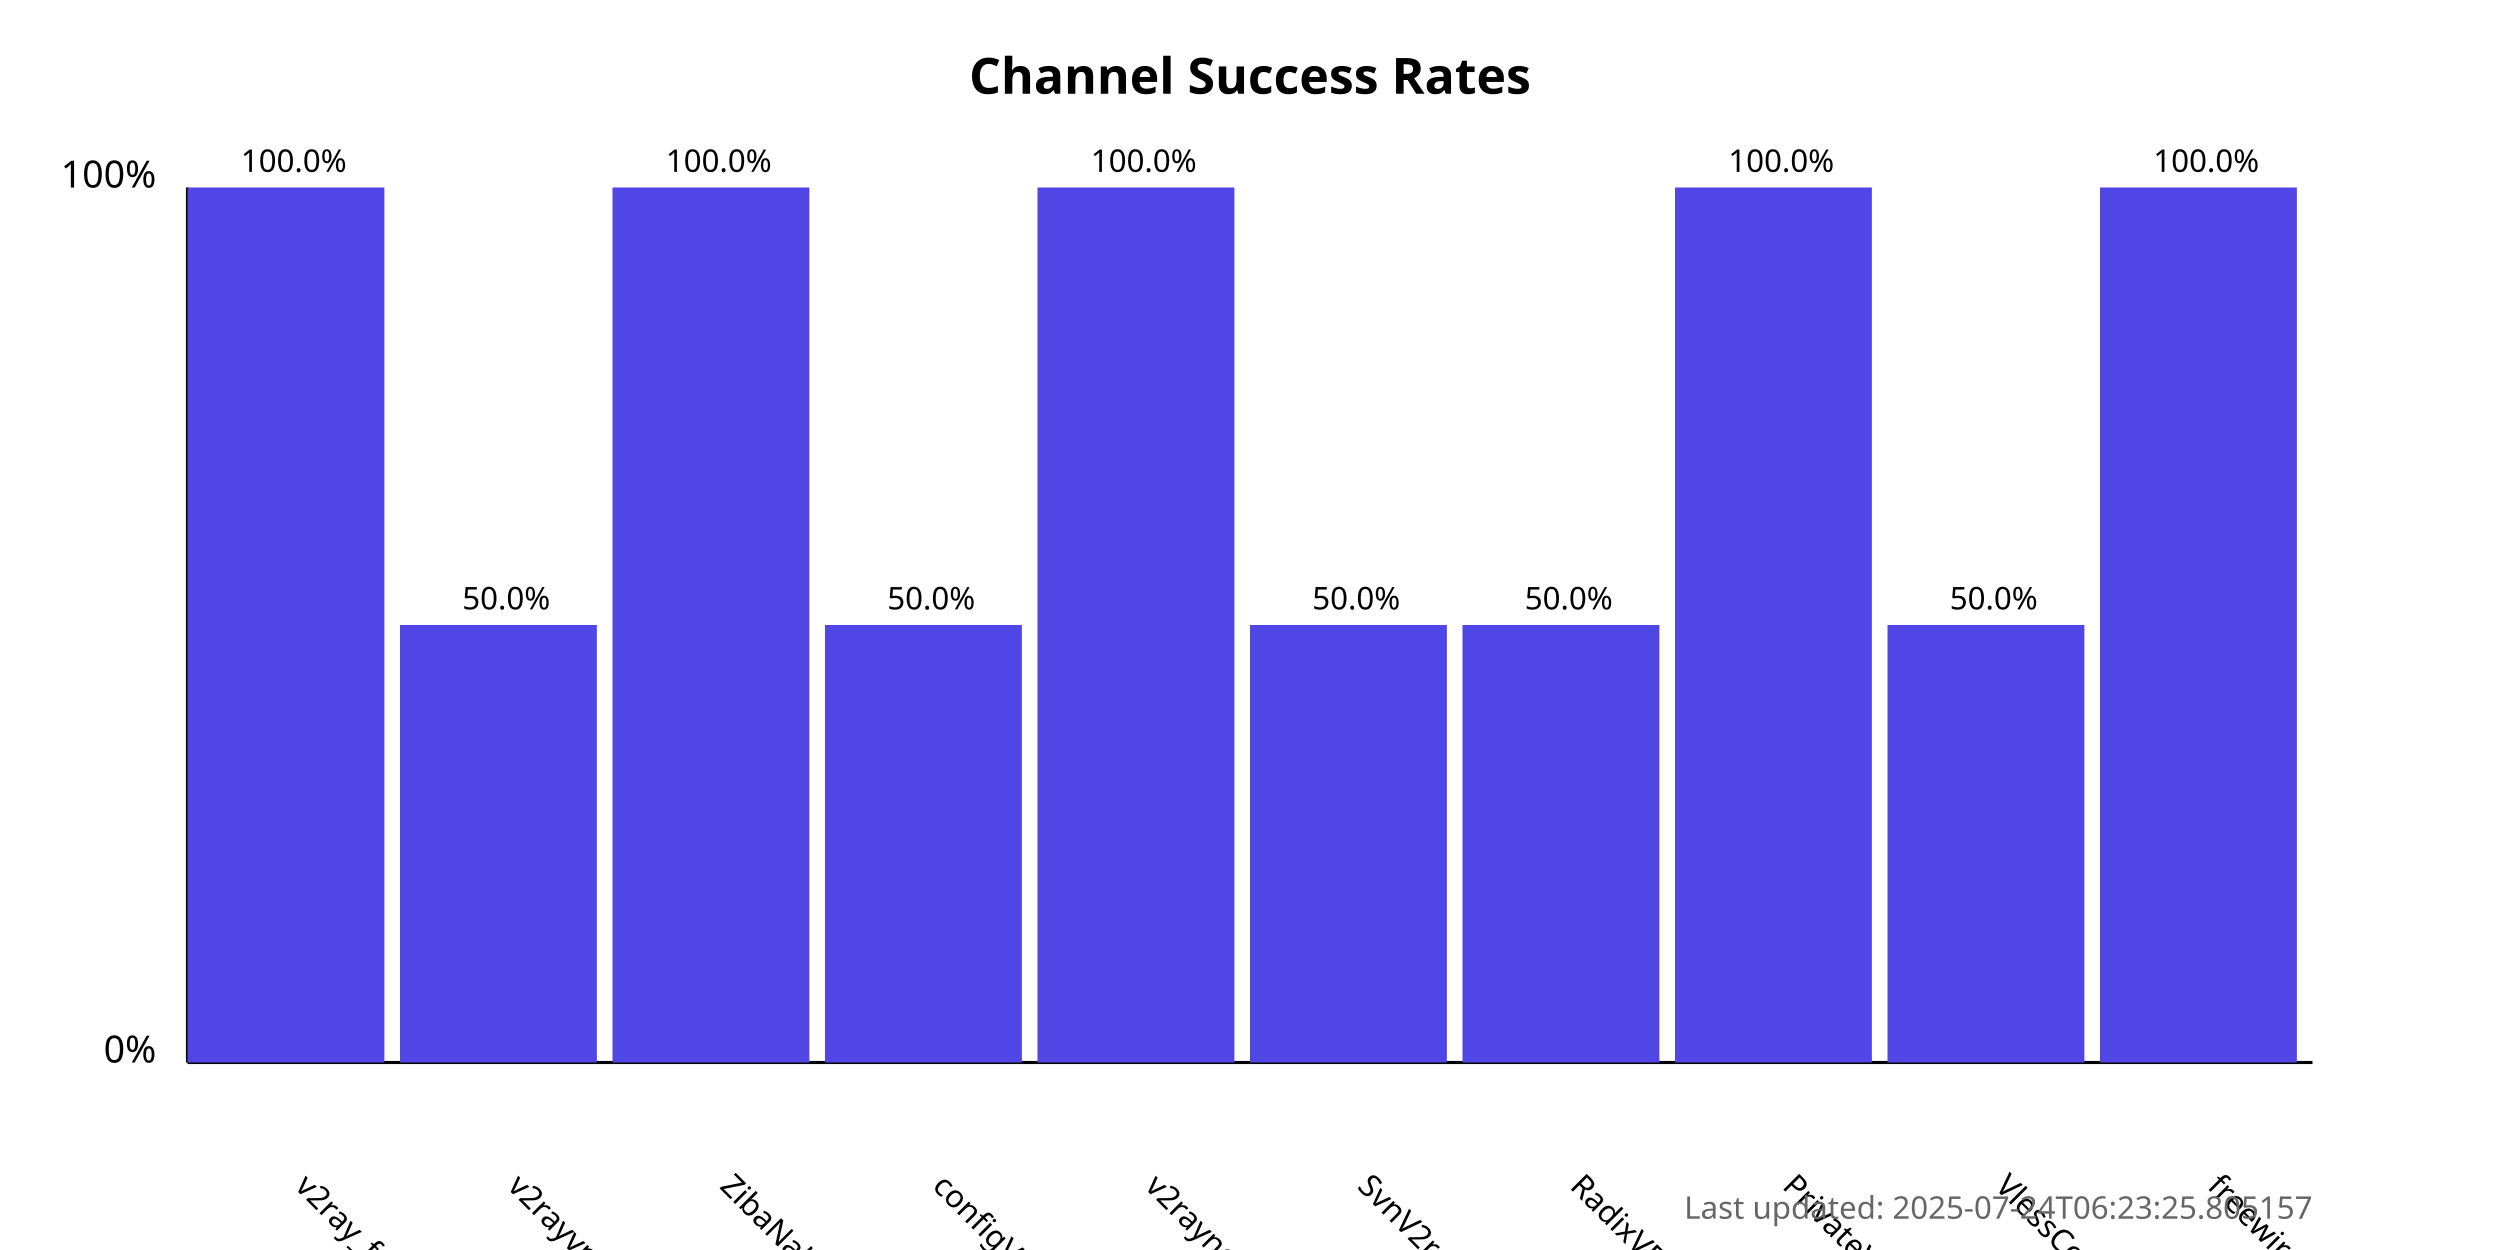
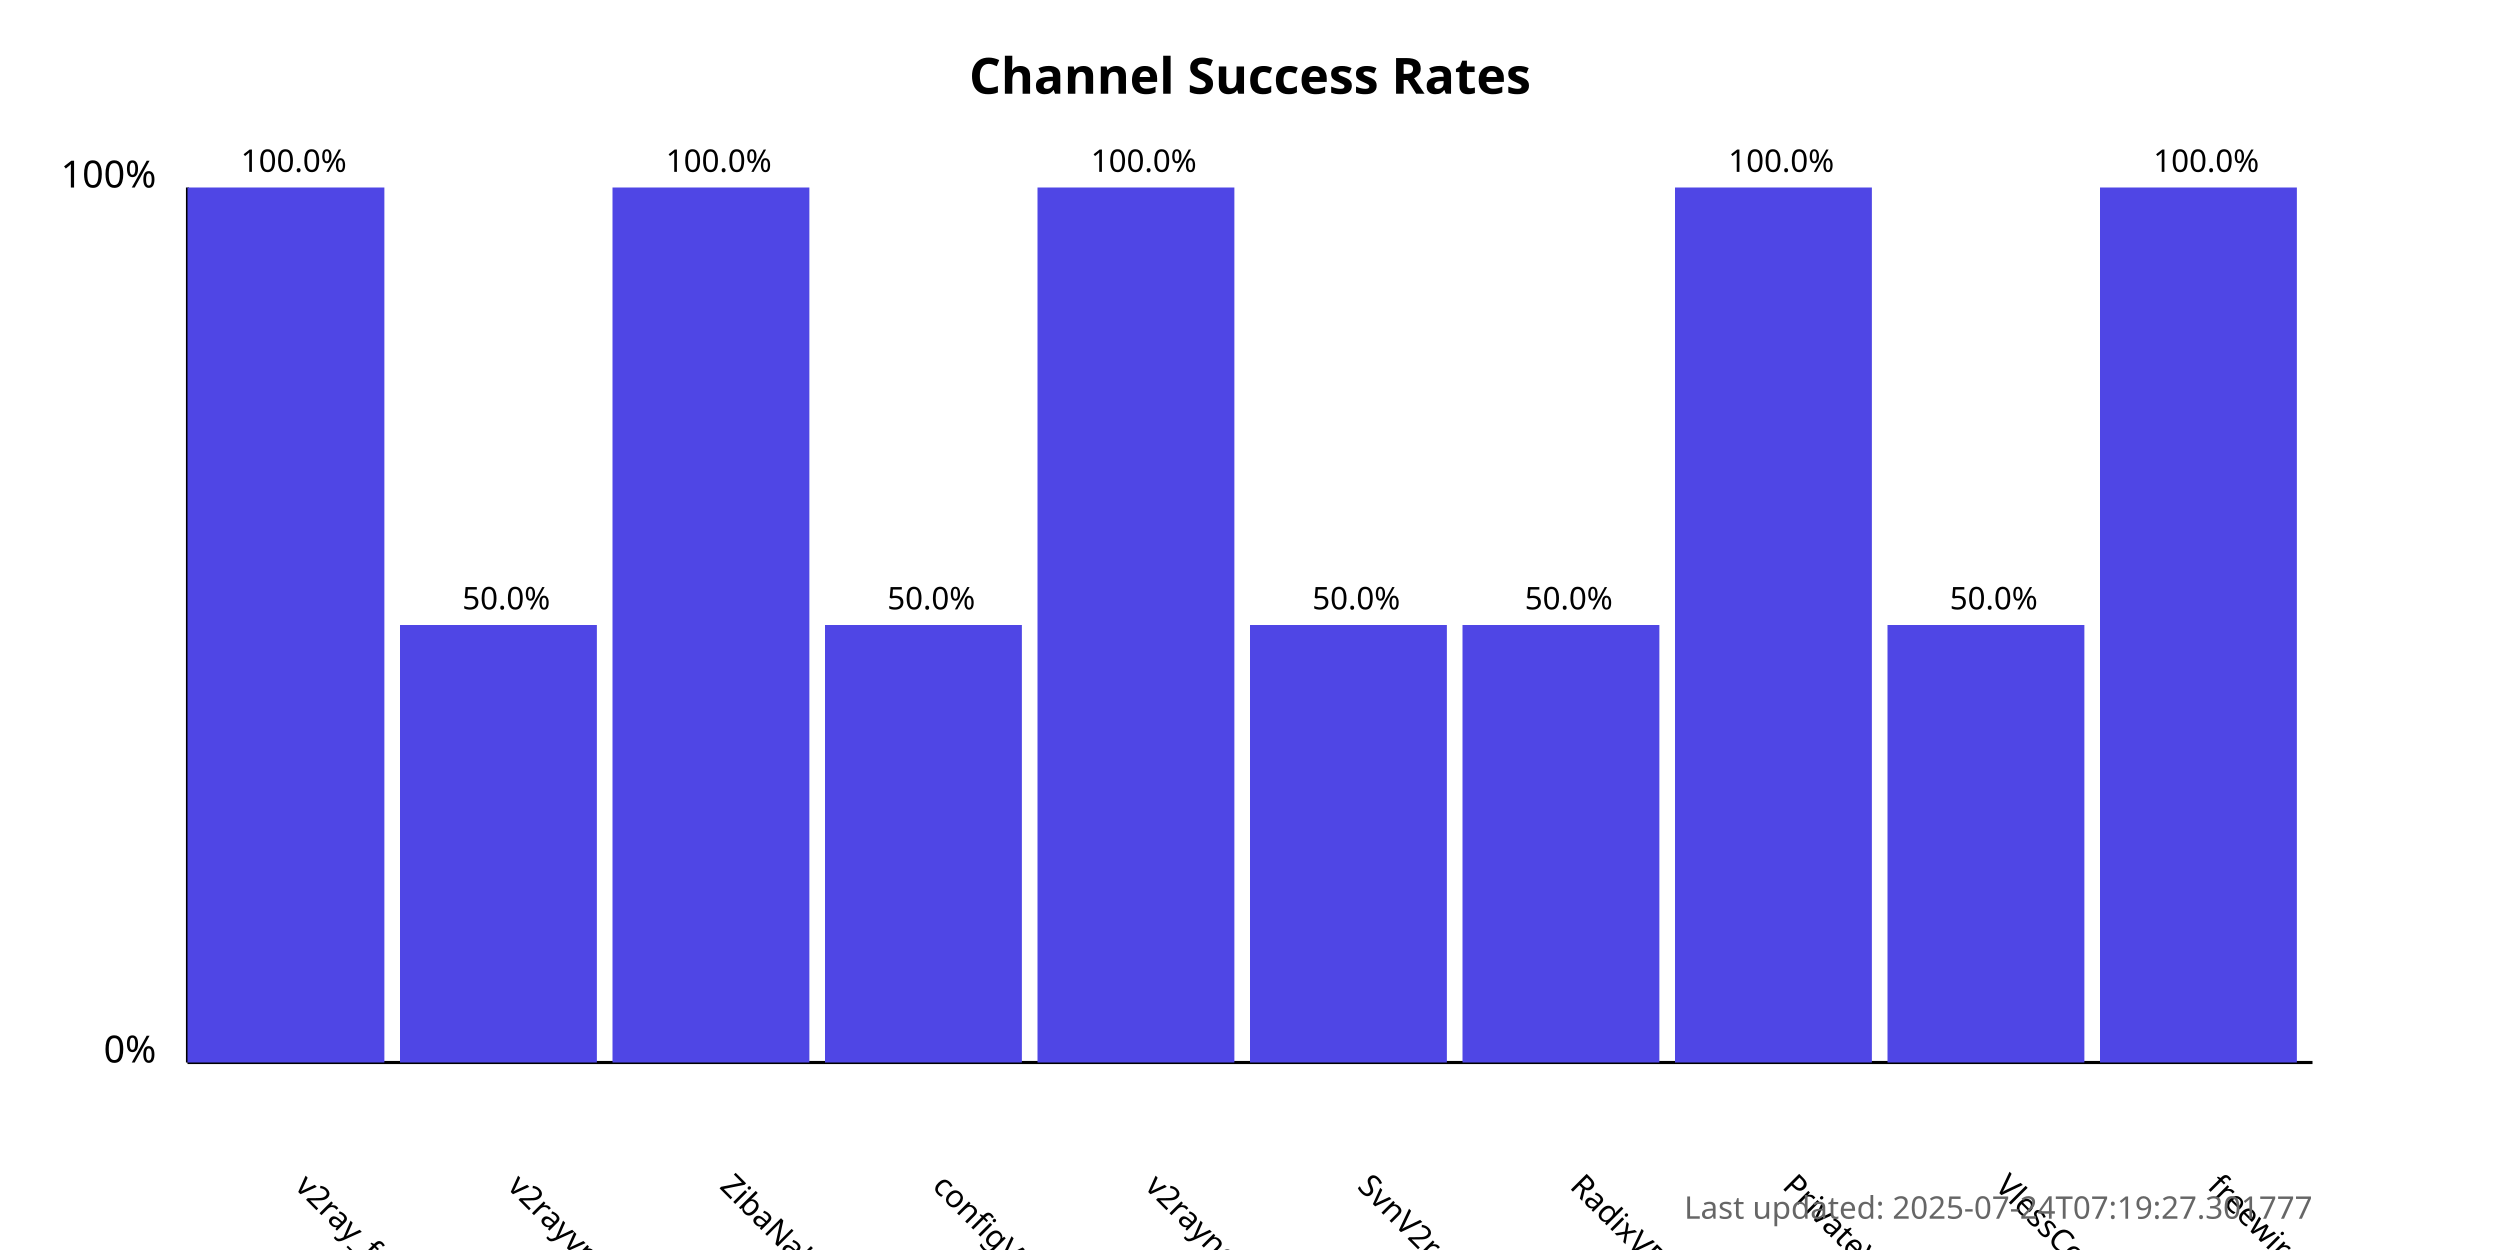
<svg xmlns="http://www.w3.org/2000/svg" width="800" height="400">
  <style>
            .chart-title { font: bold 16px sans-serif; }
            .axis-label { font: 12px sans-serif; }
            .tick-label { font: 10px sans-serif; }
            .bar { fill: #4f46e5; }
            .bar:hover { fill: #6366f1; }
            .timestamp { font: 10px sans-serif; fill: #666; }
        </style>
  <text x="400.0" y="30" text-anchor="middle" class="chart-title">
            Channel Success Rates
        </text>
  <line x1="60" y1="340" x2="60" y2="60" stroke="black" stroke-width="1" />
  <line x1="60" y1="340" x2="740" y2="340" stroke="black" stroke-width="1" />
  <text x="50" y="340" text-anchor="end" class="axis-label">0%</text>
  <text x="50" y="60" text-anchor="end" class="axis-label">100%</text>
  <g>
    <rect x="60" y="60.0" width="63.0" height="280.0" class="bar" />
    <text x="94.0" y="380" transform="rotate(45, 94.0, 380)" text-anchor="start" class="tick-label">
                v2ray_free_conf
            </text>
    <text x="94.0" y="55.0" text-anchor="middle" class="tick-label">
                100.0%
            </text>
  </g>
  <g>
    <rect x="128.0" y="200.0" width="63.0" height="140.0" class="bar" />
    <text x="162.0" y="380" transform="rotate(45, 162.0, 380)" text-anchor="start" class="tick-label">
                v2rayvpno
            </text>
    <text x="162.0" y="195.0" text-anchor="middle" class="tick-label">
                50.0%
            </text>
  </g>
  <g>
    <rect x="196.0" y="60.0" width="63.0" height="280.0" class="bar" />
    <text x="230.0" y="380" transform="rotate(45, 230.0, 380)" text-anchor="start" class="tick-label">
                ZibaNabz
            </text>
    <text x="230.0" y="55.0" text-anchor="middle" class="tick-label">
                100.0%
            </text>
  </g>
  <g>
    <rect x="264.0" y="200.0" width="63.0" height="140.0" class="bar" />
    <text x="298.0" y="380" transform="rotate(45, 298.0, 380)" text-anchor="start" class="tick-label">
                configV2rayForFree
            </text>
    <text x="298.0" y="195.0" text-anchor="middle" class="tick-label">
                50.0%
            </text>
  </g>
  <g>
    <rect x="332.0" y="60.0" width="63.0" height="280.0" class="bar" />
    <text x="366.0" y="380" transform="rotate(45, 366.0, 380)" text-anchor="start" class="tick-label">
                v2rayngvpn
            </text>
    <text x="366.0" y="55.0" text-anchor="middle" class="tick-label">
                100.0%
            </text>
  </g>
  <g>
    <rect x="400.0" y="200.0" width="63.0" height="140.0" class="bar" />
    <text x="434.0" y="380" transform="rotate(45, 434.0, 380)" text-anchor="start" class="tick-label">
                SvnV2ray
            </text>
    <text x="434.0" y="195.0" text-anchor="middle" class="tick-label">
                50.0%
            </text>
  </g>
  <g>
    <rect x="468.0" y="200.0" width="63.0" height="140.0" class="bar" />
    <text x="502.0" y="380" transform="rotate(45, 502.0, 380)" text-anchor="start" class="tick-label">
                RadixVPN
            </text>
    <text x="502.0" y="195.0" text-anchor="middle" class="tick-label">
                50.0%
            </text>
  </g>
  <g>
    <rect x="536.0" y="60.0" width="63.0" height="280.0" class="bar" />
    <text x="570.0" y="380" transform="rotate(45, 570.0, 380)" text-anchor="start" class="tick-label">
                PrivateVPNs
            </text>
    <text x="570.0" y="55.0" text-anchor="middle" class="tick-label">
                100.0%
            </text>
  </g>
  <g>
    <rect x="604.0" y="200.0" width="63.0" height="140.0" class="bar" />
    <text x="638.0" y="380" transform="rotate(45, 638.0, 380)" text-anchor="start" class="tick-label">
                VlessConfig
            </text>
    <text x="638.0" y="195.0" text-anchor="middle" class="tick-label">
                50.0%
            </text>
  </g>
  <g>
    <rect x="672.0" y="60.0" width="63.0" height="280.0" class="bar" />
    <text x="706.0" y="380" transform="rotate(45, 706.0, 380)" text-anchor="start" class="tick-label">
                freewireguard
            </text>
    <text x="706.0" y="55.0" text-anchor="middle" class="tick-label">
                100.0%
            </text>
  </g>
  <text x="740" y="390" text-anchor="end" class="timestamp">
-             Last updated: 2025-07-24T06:23:25.805157
+             Last updated: 2025-07-24T07:19:27.301777
        </text>
</svg>
